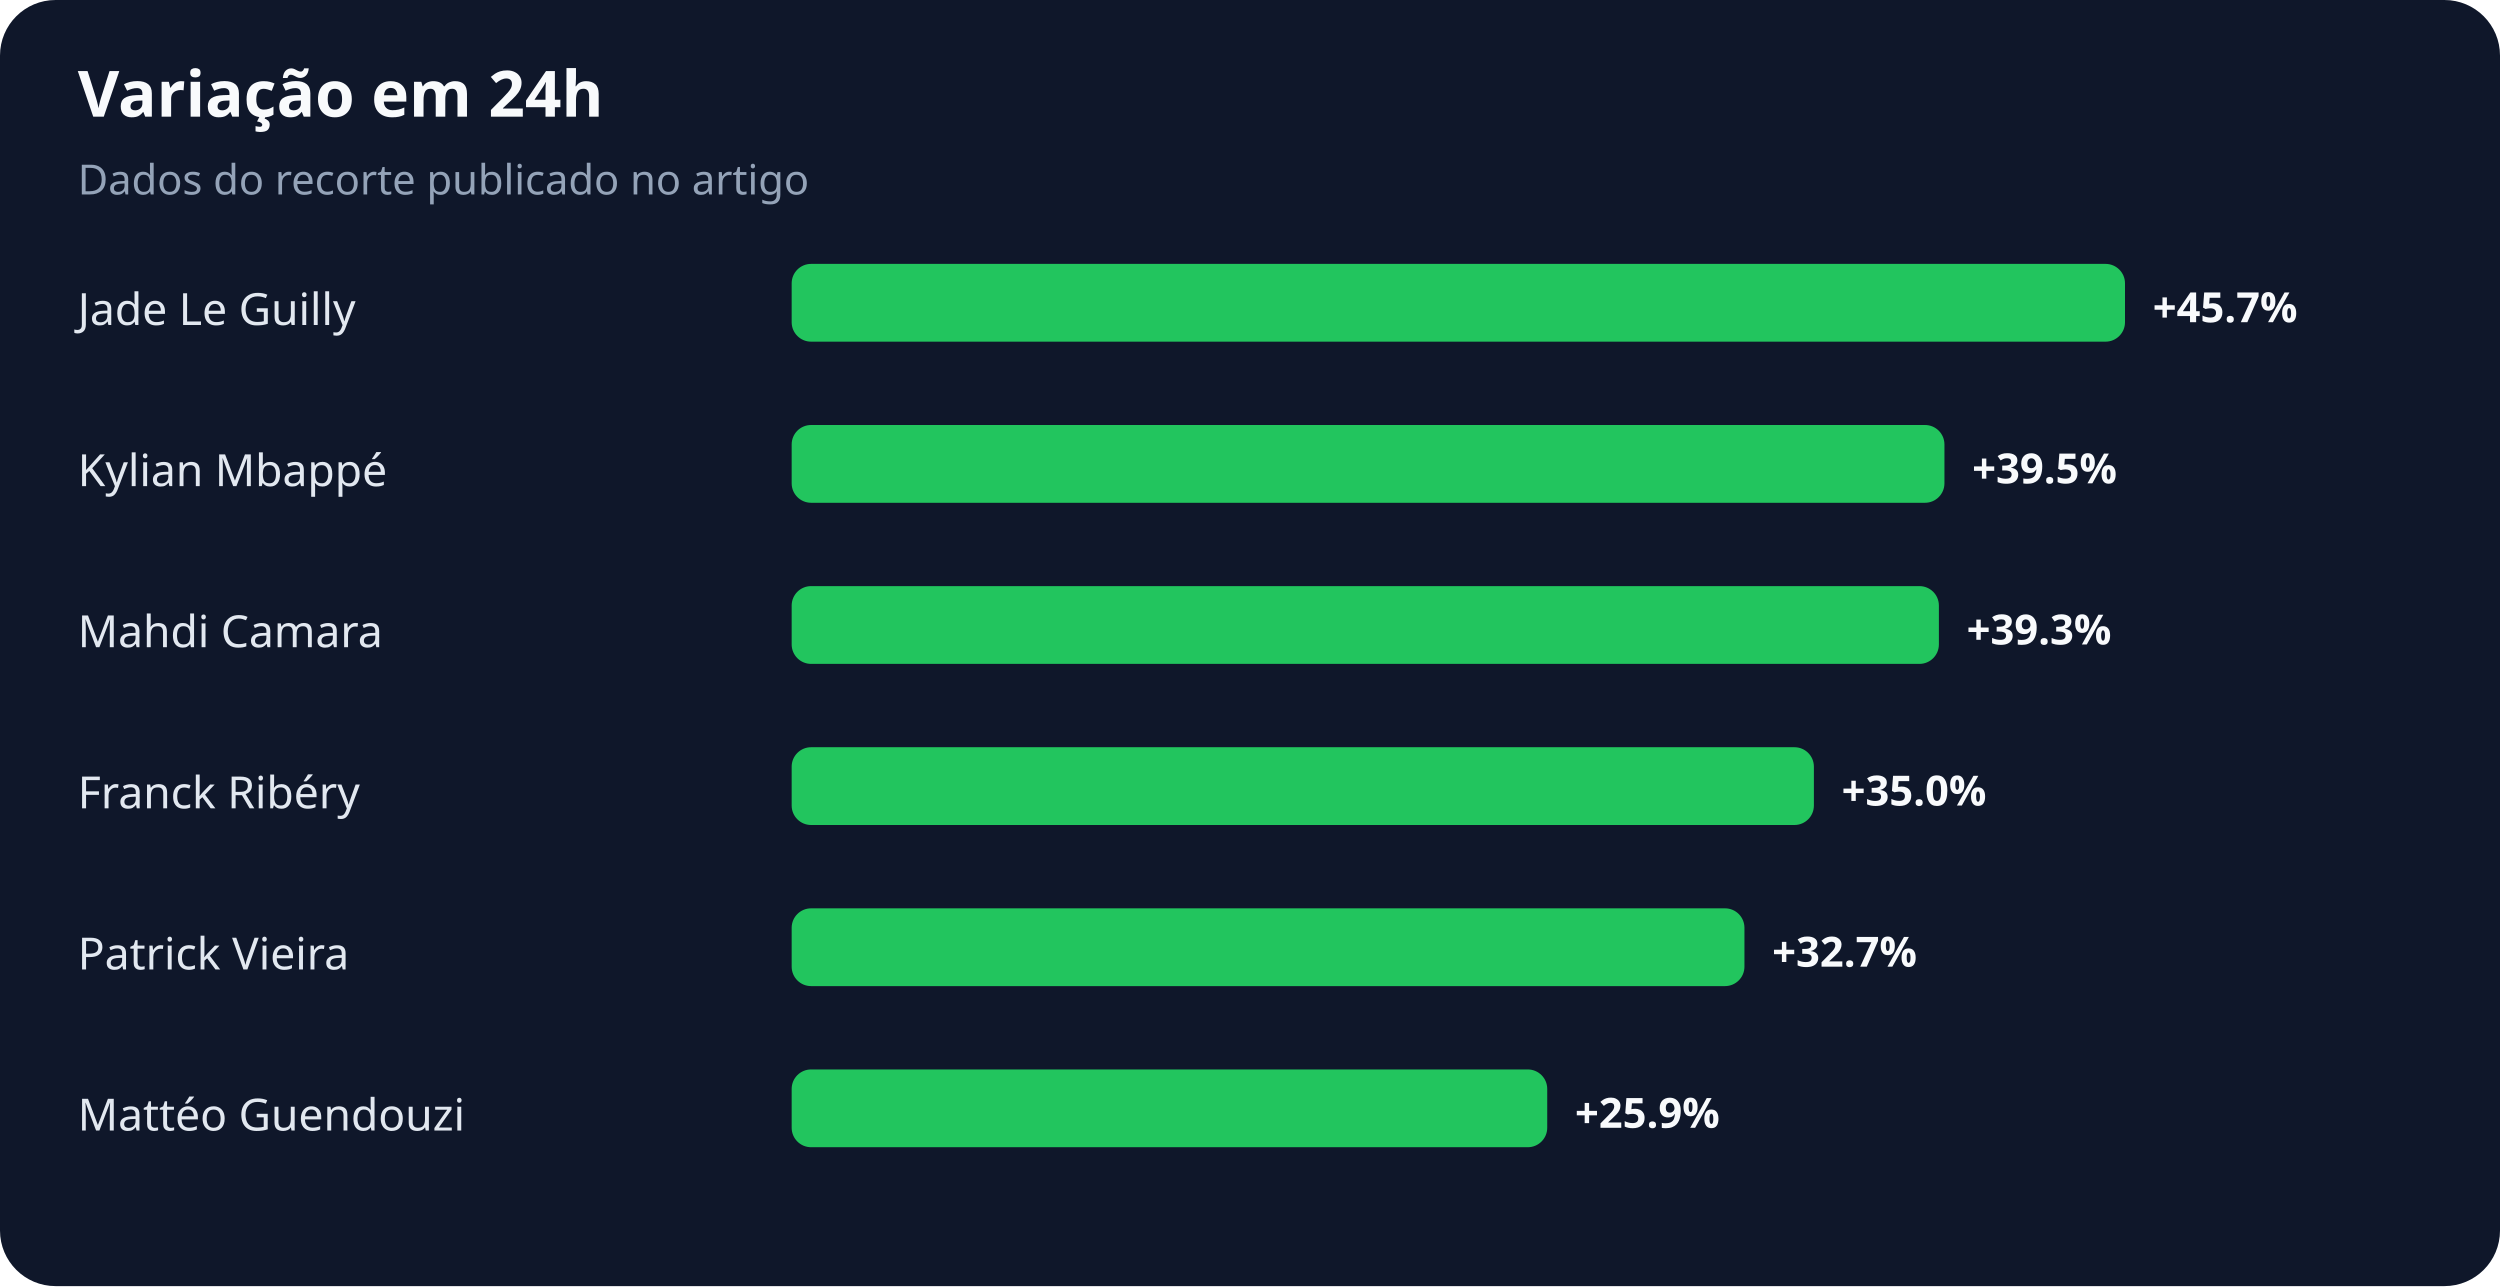
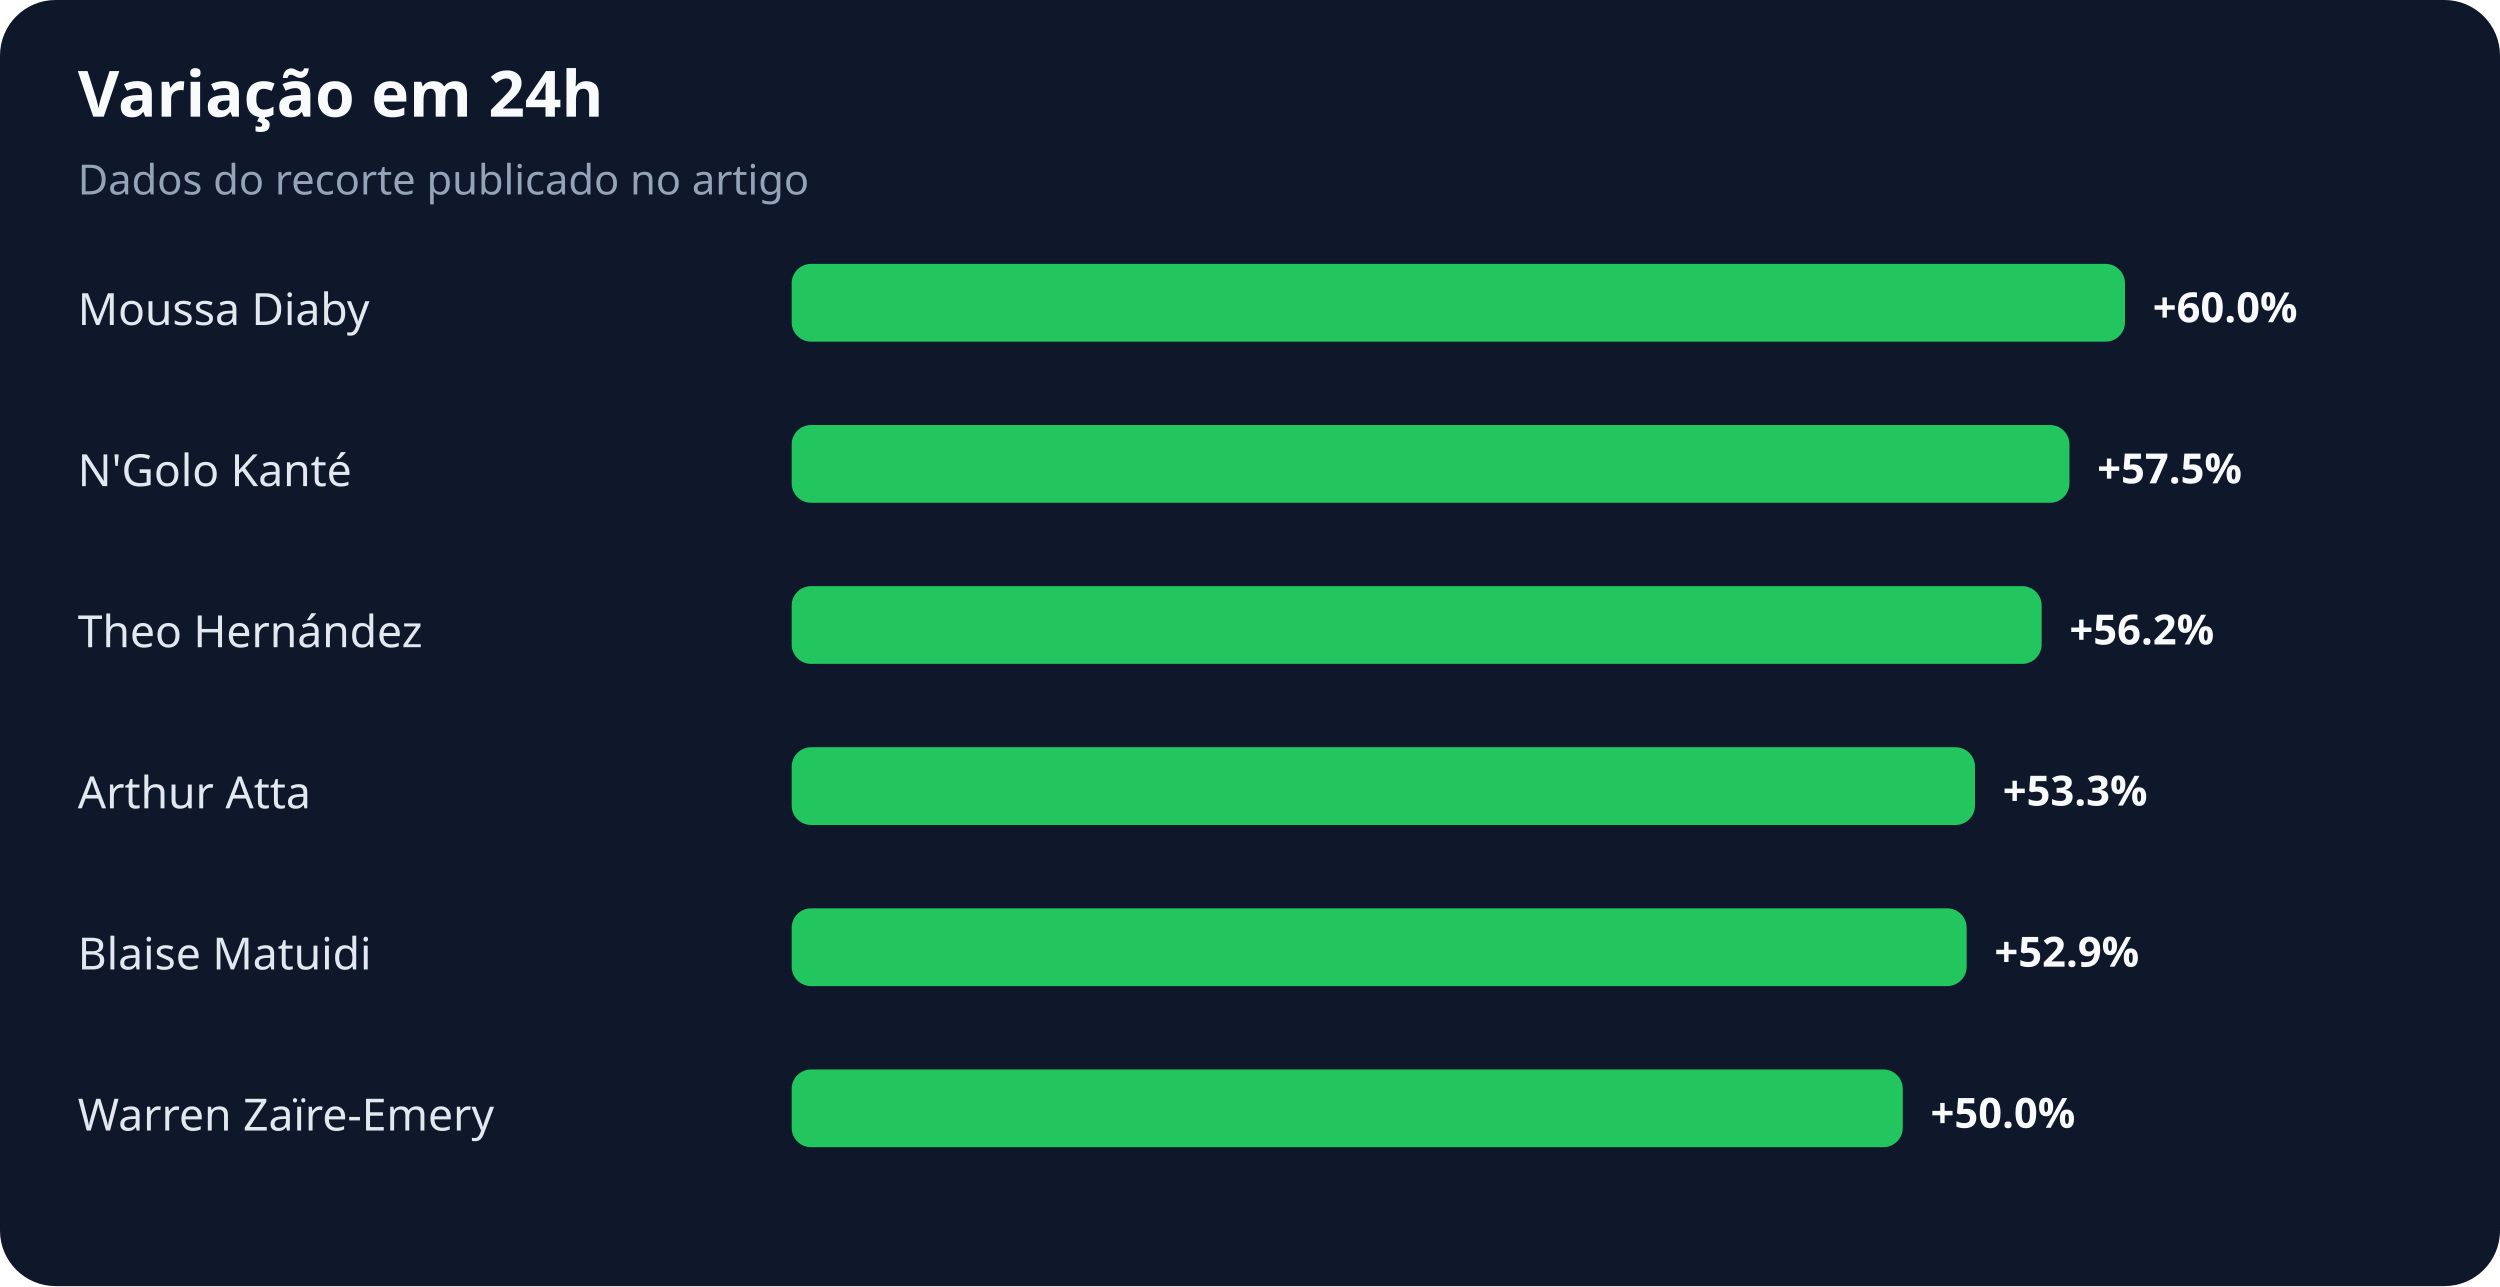
<svg xmlns="http://www.w3.org/2000/svg" width="900" height="463" viewBox="0 0 900 463" role="img" aria-labelledby="title desc">
  <rect width="100%" height="100%" rx="20" fill="#0f172a" />
  <text x="28" y="42" fill="#f8fafc" font-family="system-ui,sans-serif" font-size="23" font-weight="700">Variação em 24h</text>
  <text x="28" y="70" fill="#94a3b8" font-family="system-ui,sans-serif" font-size="15">Dados do recorte publicado no artigo</text>
-   <text x="28" y="117" fill="#e2e8f0" font-family="system-ui,sans-serif" font-size="16">Jade Le Guilly</text>
+   <text x="28" y="117" fill="#e2e8f0" font-family="system-ui,sans-serif" font-size="16">Moussa Diaby</text>
  <rect x="285" y="95" width="480" height="28" rx="7" fill="#22c55e" />
-   <text x="775" y="116" fill="#f8fafc" font-family="system-ui,sans-serif" font-size="15" font-weight="700">+45.7%</text>
-   <text x="28" y="175" fill="#e2e8f0" font-family="system-ui,sans-serif" font-size="16">Kylian Mbappé</text>
-   <rect x="285" y="153" width="415" height="28" rx="7" fill="#22c55e" />
-   <text x="710" y="174" fill="#f8fafc" font-family="system-ui,sans-serif" font-size="15" font-weight="700">+39.5%</text>
-   <text x="28" y="233" fill="#e2e8f0" font-family="system-ui,sans-serif" font-size="16">Mahdi Camara</text>
-   <rect x="285" y="211" width="413" height="28" rx="7" fill="#22c55e" />
-   <text x="708" y="232" fill="#f8fafc" font-family="system-ui,sans-serif" font-size="15" font-weight="700">+39.3%</text>
-   <text x="28" y="291" fill="#e2e8f0" font-family="system-ui,sans-serif" font-size="16">Franck Ribéry</text>
-   <rect x="285" y="269" width="368" height="28" rx="7" fill="#22c55e" />
-   <text x="663" y="290" fill="#f8fafc" font-family="system-ui,sans-serif" font-size="15" font-weight="700">+35.0%</text>
-   <text x="28" y="349" fill="#e2e8f0" font-family="system-ui,sans-serif" font-size="16">Patrick Vieira</text>
-   <rect x="285" y="327" width="343" height="28" rx="7" fill="#22c55e" />
-   <text x="638" y="348" fill="#f8fafc" font-family="system-ui,sans-serif" font-size="15" font-weight="700">+32.7%</text>
-   <text x="28" y="407" fill="#e2e8f0" font-family="system-ui,sans-serif" font-size="16">Mattéo Guendouzi</text>
-   <rect x="285" y="385" width="272" height="28" rx="7" fill="#22c55e" />
-   <text x="567" y="406" fill="#f8fafc" font-family="system-ui,sans-serif" font-size="15" font-weight="700">+25.9%</text>
+   <text x="775" y="116" fill="#f8fafc" font-family="system-ui,sans-serif" font-size="15" font-weight="700">+60.0%</text>
+   <text x="28" y="175" fill="#e2e8f0" font-family="system-ui,sans-serif" font-size="16">N'Golo Kanté</text>
+   <rect x="285" y="153" width="460" height="28" rx="7" fill="#22c55e" />
+   <text x="755" y="174" fill="#f8fafc" font-family="system-ui,sans-serif" font-size="15" font-weight="700">+57.5%</text>
+   <text x="28" y="233" fill="#e2e8f0" font-family="system-ui,sans-serif" font-size="16">Theo Hernández</text>
+   <rect x="285" y="211" width="450" height="28" rx="7" fill="#22c55e" />
+   <text x="745" y="232" fill="#f8fafc" font-family="system-ui,sans-serif" font-size="15" font-weight="700">+56.2%</text>
+   <text x="28" y="291" fill="#e2e8f0" font-family="system-ui,sans-serif" font-size="16">Arthur Atta</text>
+   <rect x="285" y="269" width="426" height="28" rx="7" fill="#22c55e" />
+   <text x="721" y="290" fill="#f8fafc" font-family="system-ui,sans-serif" font-size="15" font-weight="700">+53.3%</text>
+   <text x="28" y="349" fill="#e2e8f0" font-family="system-ui,sans-serif" font-size="16">Blaise Matuidi</text>
+   <rect x="285" y="327" width="423" height="28" rx="7" fill="#22c55e" />
+   <text x="718" y="348" fill="#f8fafc" font-family="system-ui,sans-serif" font-size="15" font-weight="700">+52.9%</text>
+   <text x="28" y="407" fill="#e2e8f0" font-family="system-ui,sans-serif" font-size="16">Warren Zaïre-Emery</text>
+   <rect x="285" y="385" width="400" height="28" rx="7" fill="#22c55e" />
+   <text x="695" y="406" fill="#f8fafc" font-family="system-ui,sans-serif" font-size="15" font-weight="700">+50.0%</text>
</svg>
